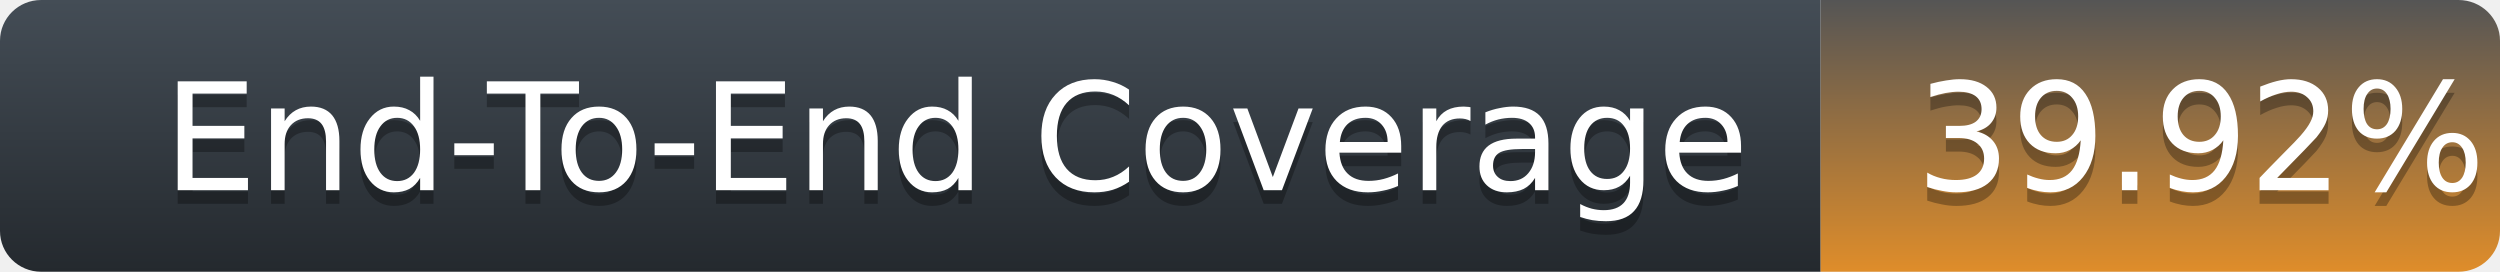
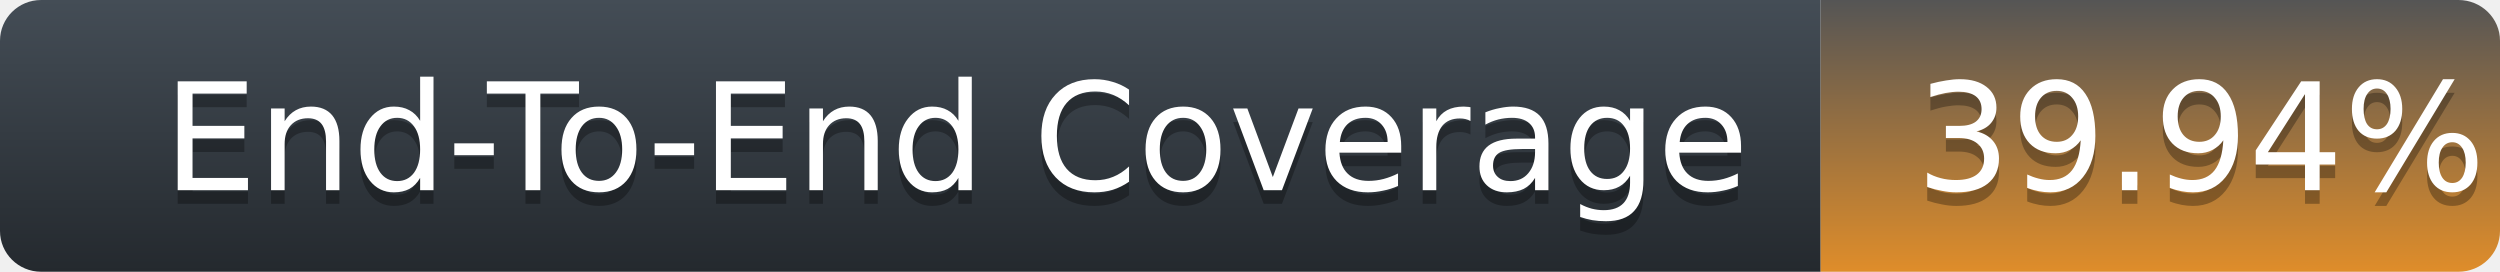
<svg xmlns="http://www.w3.org/2000/svg" width="184" height="20">
  <defs>
    <linearGradient id="title-fill" x1="50%" y1="0%" x2="50%" y2="100%">
      <stop stop-color="#444D56" offset="0%" />
      <stop stop-color="#24292E" offset="100%" />
    </linearGradient>
    <linearGradient id="coverage-fill" x1="50%" y1="0%" x2="50%" y2="100%">
      <stop stop-color="#555" offset="0%" />
      <stop stop-color="#df8d2a" offset="100%" />
    </linearGradient>
  </defs>
  <g fill="none" fill-rule="evenodd">
    <g font-family="'DejaVu Sans',Verdana,Geneva,sans-serif" font-size="11">
      <path d="M0,3 C0,1.343 1.355,0 3.027,0 L134,0 L134,20 L3.027,20 C1.355,20 0,18.657 0,17 L0,3 Z" fill="url(#title-fill)" fill-rule="nonzero" />
      <text fill="#010101" fill-opacity=".3">
        <tspan x="12" y="15" aria-hidden="true">End-To-End Coverage</tspan>
      </text>
      <text fill="#FFFFFF">
        <tspan x="12" y="14">End-To-End Coverage</tspan>
      </text>
    </g>
    <g transform="translate(134)" font-family="'DejaVu Sans',Verdana,Geneva,sans-serif" font-size="11">
      <path d="M0 0h46.939C48.629 0 50 1.343 50 3v14c0 1.657-1.37 3-3.061 3H0V0z" fill="url(#coverage-fill)" fill-rule="nonzero" />
      <text fill="#010101" fill-opacity=".3" aria-hidden="true">
-         <tspan x="7" y="15">39.92%</tspan>
+         <tspan x="7" y="15">39.94%</tspan>
      </text>
      <text fill="#FFFFFF">
-         <tspan x="7" y="14">39.92%</tspan>
+         <tspan x="7" y="14">39.94%</tspan>
      </text>
    </g>
  </g>
</svg>
